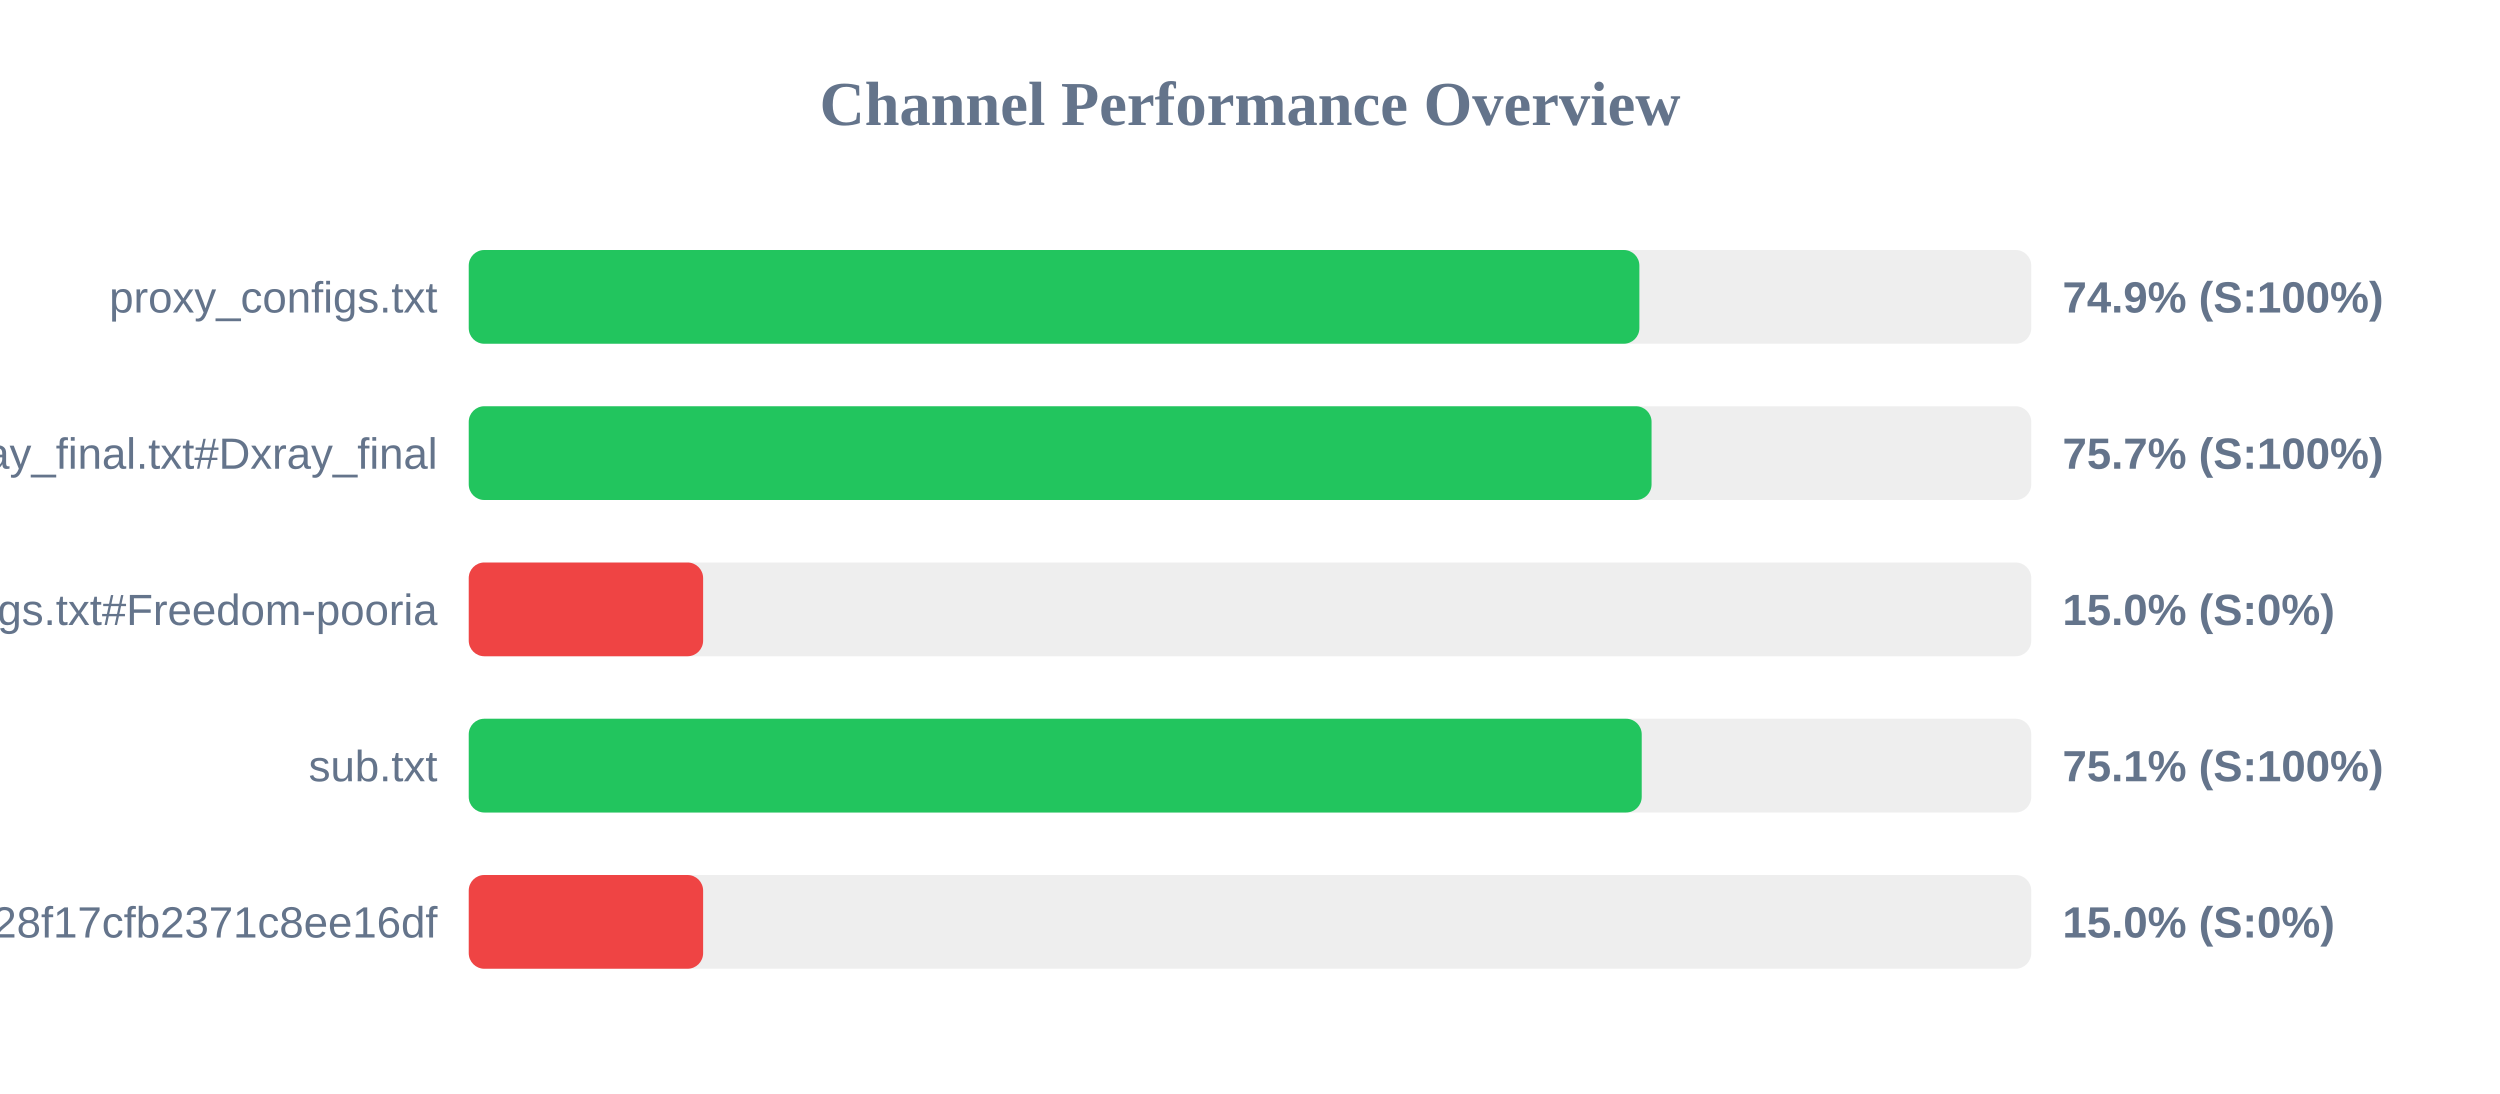
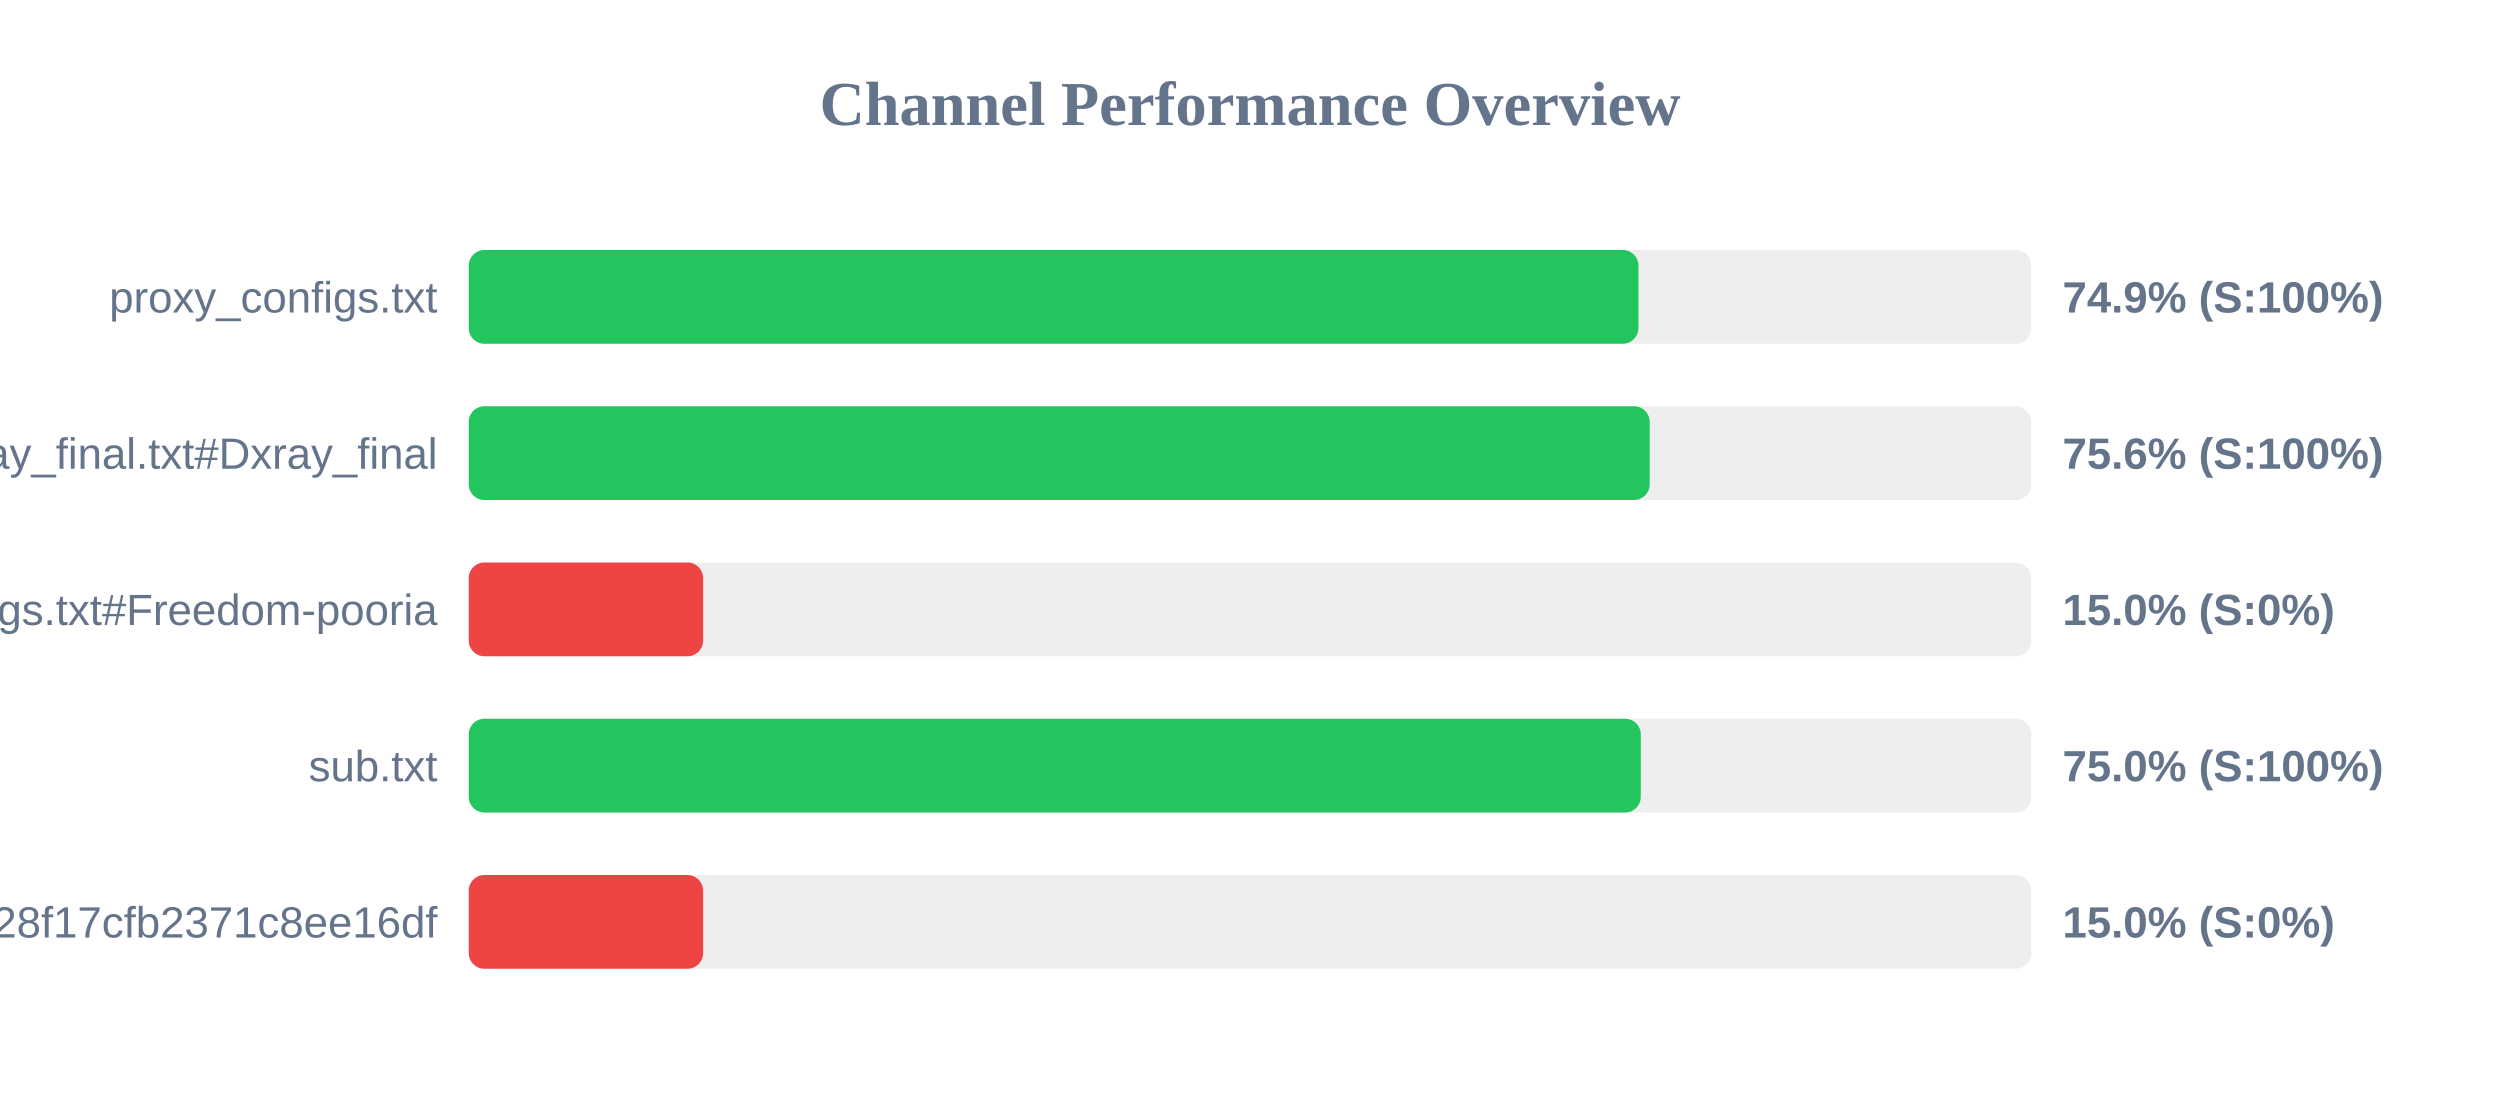
<svg xmlns="http://www.w3.org/2000/svg" width="800" height="350" version="1.1">
  <style>
        .row { font: 14px Arial; fill: #64748b; }
        .score { font: bold 14px Arial; fill: #64748b; }
    </style>
  <text x="400" y="40" text-anchor="middle" font-size="20px" font-weight="bold" fill="#64748b">Channel Performance Overview</text>
  <rect x="150" y="80" width="500" height="30" fill="#eee" rx="5" />
-   <rect x="150" y="80" width="374.6" height="30" fill="#22c55e" rx="5" />
+   <rect x="150" y="80" width="374.3" height="30" fill="#22c55e" rx="5" />
  <text x="140" y="100" text-anchor="end" class="row">proxy_configs.txt</text>
  <text x="660" y="100" text-anchor="start" class="score">74.9% (S:100%)</text>
  <rect x="150" y="130" width="500" height="30" fill="#eee" rx="5" />
-   <rect x="150" y="130" width="378.5" height="30" fill="#22c55e" rx="5" />
+   <rect x="150" y="130" width="377.9" height="30" fill="#22c55e" rx="5" />
  <text x="140" y="150" text-anchor="end" class="row">xray_final.txt#Dxray_final</text>
-   <text x="660" y="150" text-anchor="start" class="score">75.7% (S:100%)</text>
+   <text x="660" y="150" text-anchor="start" class="score">75.6% (S:100%)</text>
  <rect x="150" y="180" width="500" height="30" fill="#eee" rx="5" />
  <rect x="150" y="180" width="75.0" height="30" fill="#ef4444" rx="5" />
  <text x="140" y="200" text-anchor="end" class="row">v2ray_configs.txt#Freedom-pooria</text>
  <text x="660" y="200" text-anchor="start" class="score">15.0% (S:0%)</text>
  <rect x="150" y="230" width="500" height="30" fill="#eee" rx="5" />
-   <rect x="150" y="230" width="375.35" height="30" fill="#22c55e" rx="5" />
+   <rect x="150" y="230" width="375.05" height="30" fill="#22c55e" rx="5" />
  <text x="140" y="250" text-anchor="end" class="row">sub.txt</text>
-   <text x="660" y="250" text-anchor="start" class="score">75.1% (S:100%)</text>
+   <text x="660" y="250" text-anchor="start" class="score">75.0% (S:100%)</text>
  <rect x="150" y="280" width="500" height="30" fill="#eee" rx="5" />
  <rect x="150" y="280" width="75.0" height="30" fill="#ef4444" rx="5" />
  <text x="140" y="300" text-anchor="end" class="row">?token=fedfed7b41b828f17cfb2371c8ee16df</text>
  <text x="660" y="300" text-anchor="start" class="score">15.0% (S:0%)</text>
</svg>
